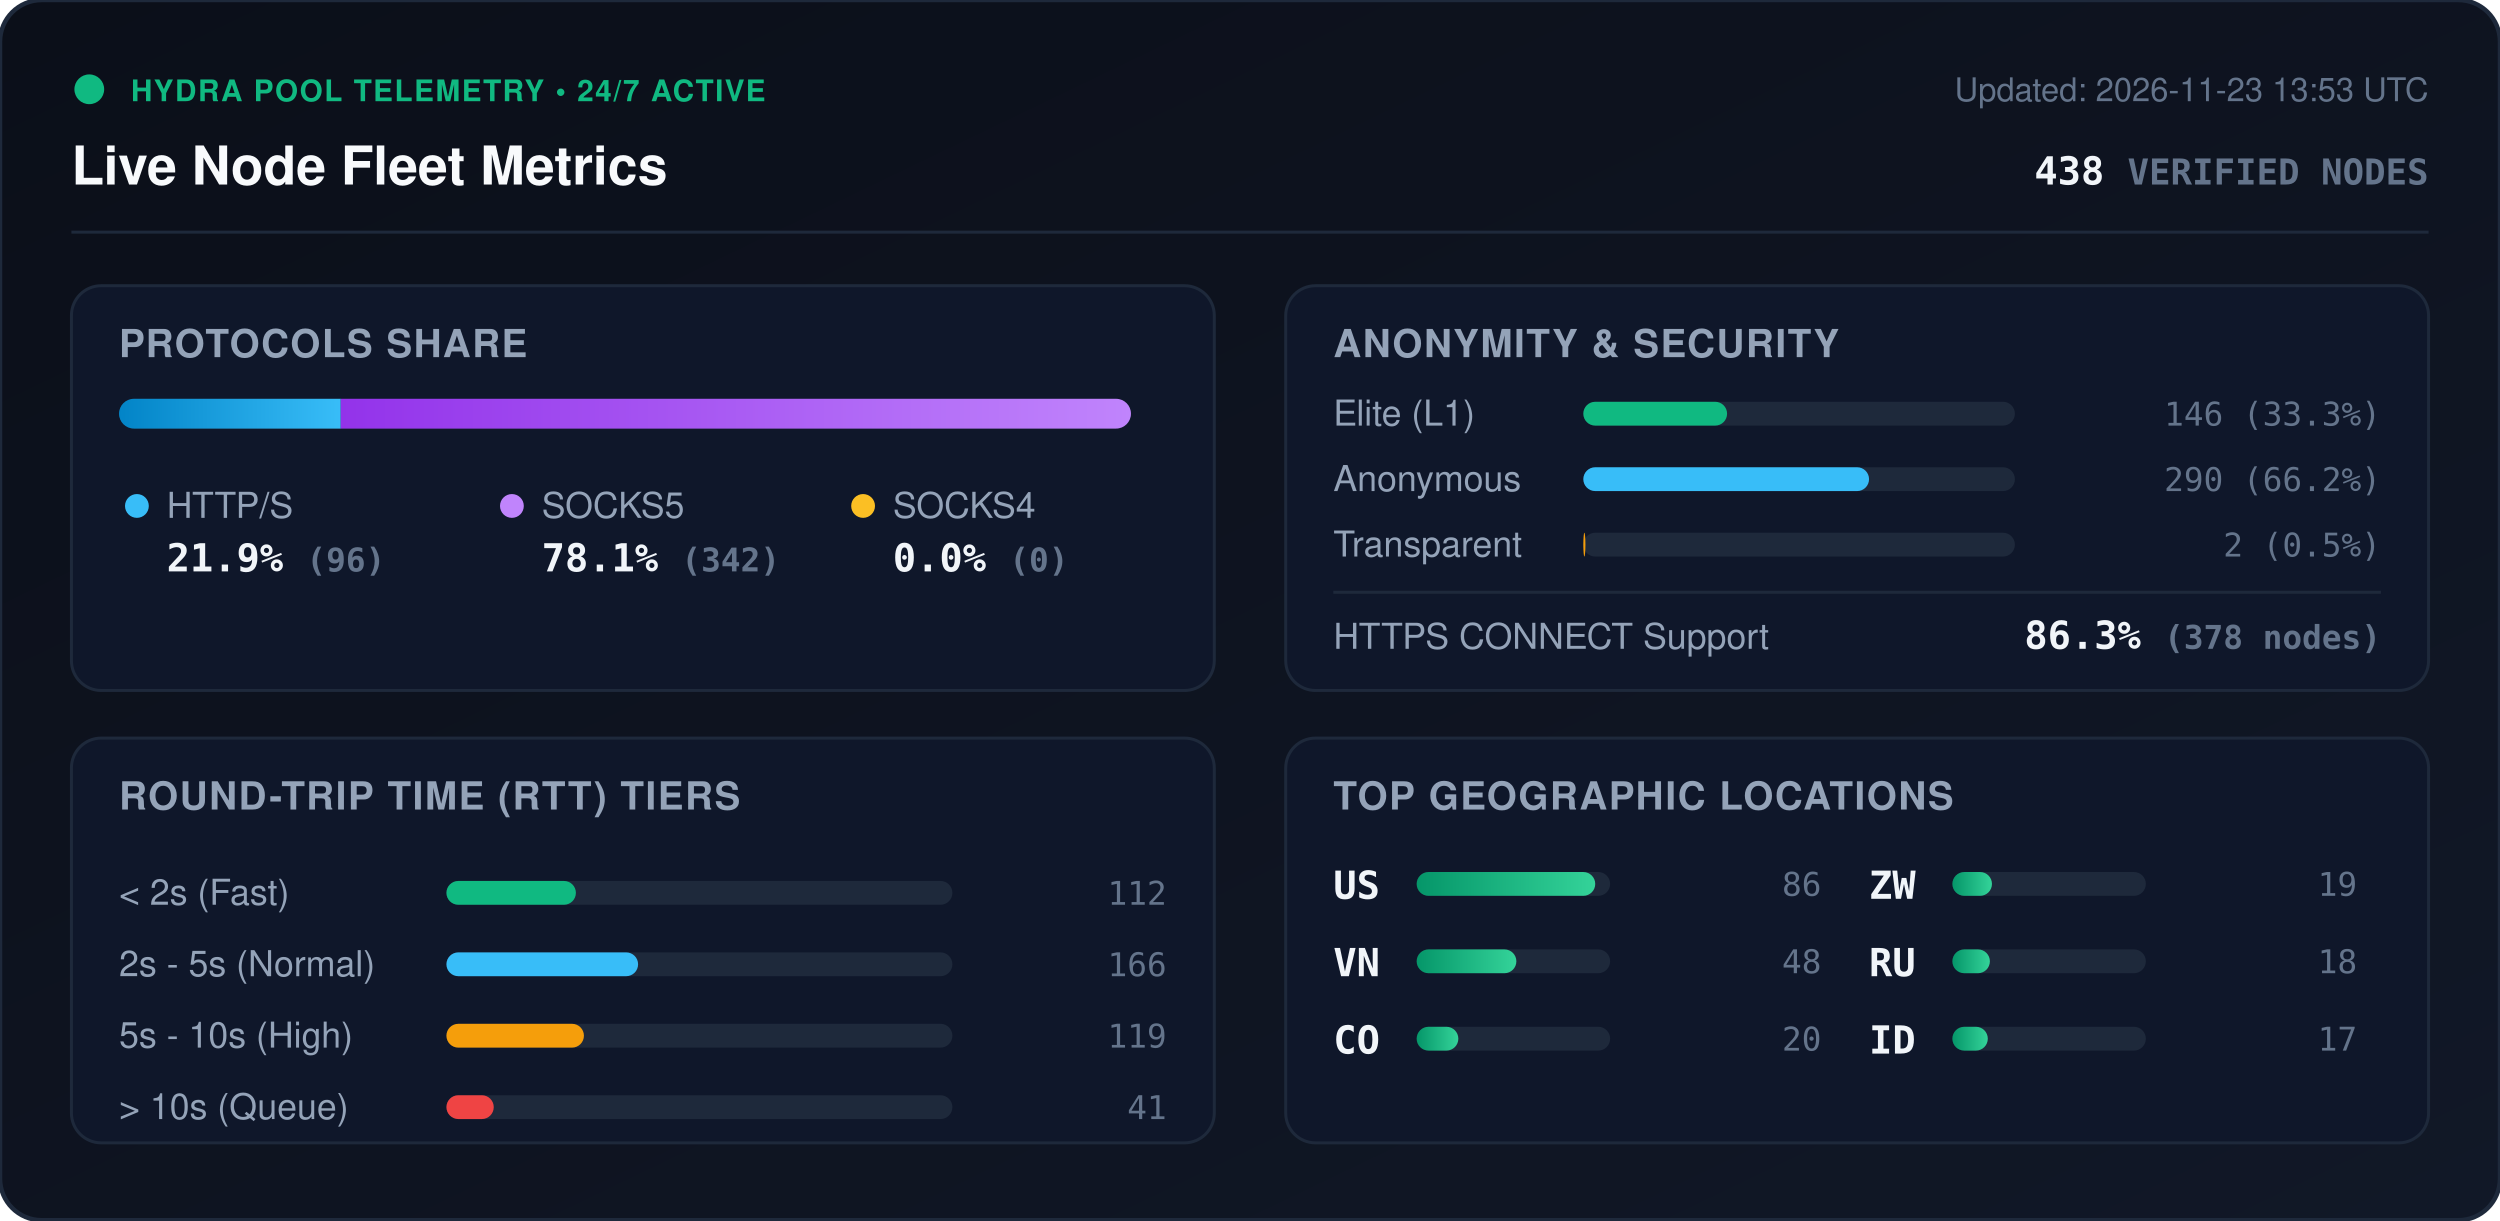
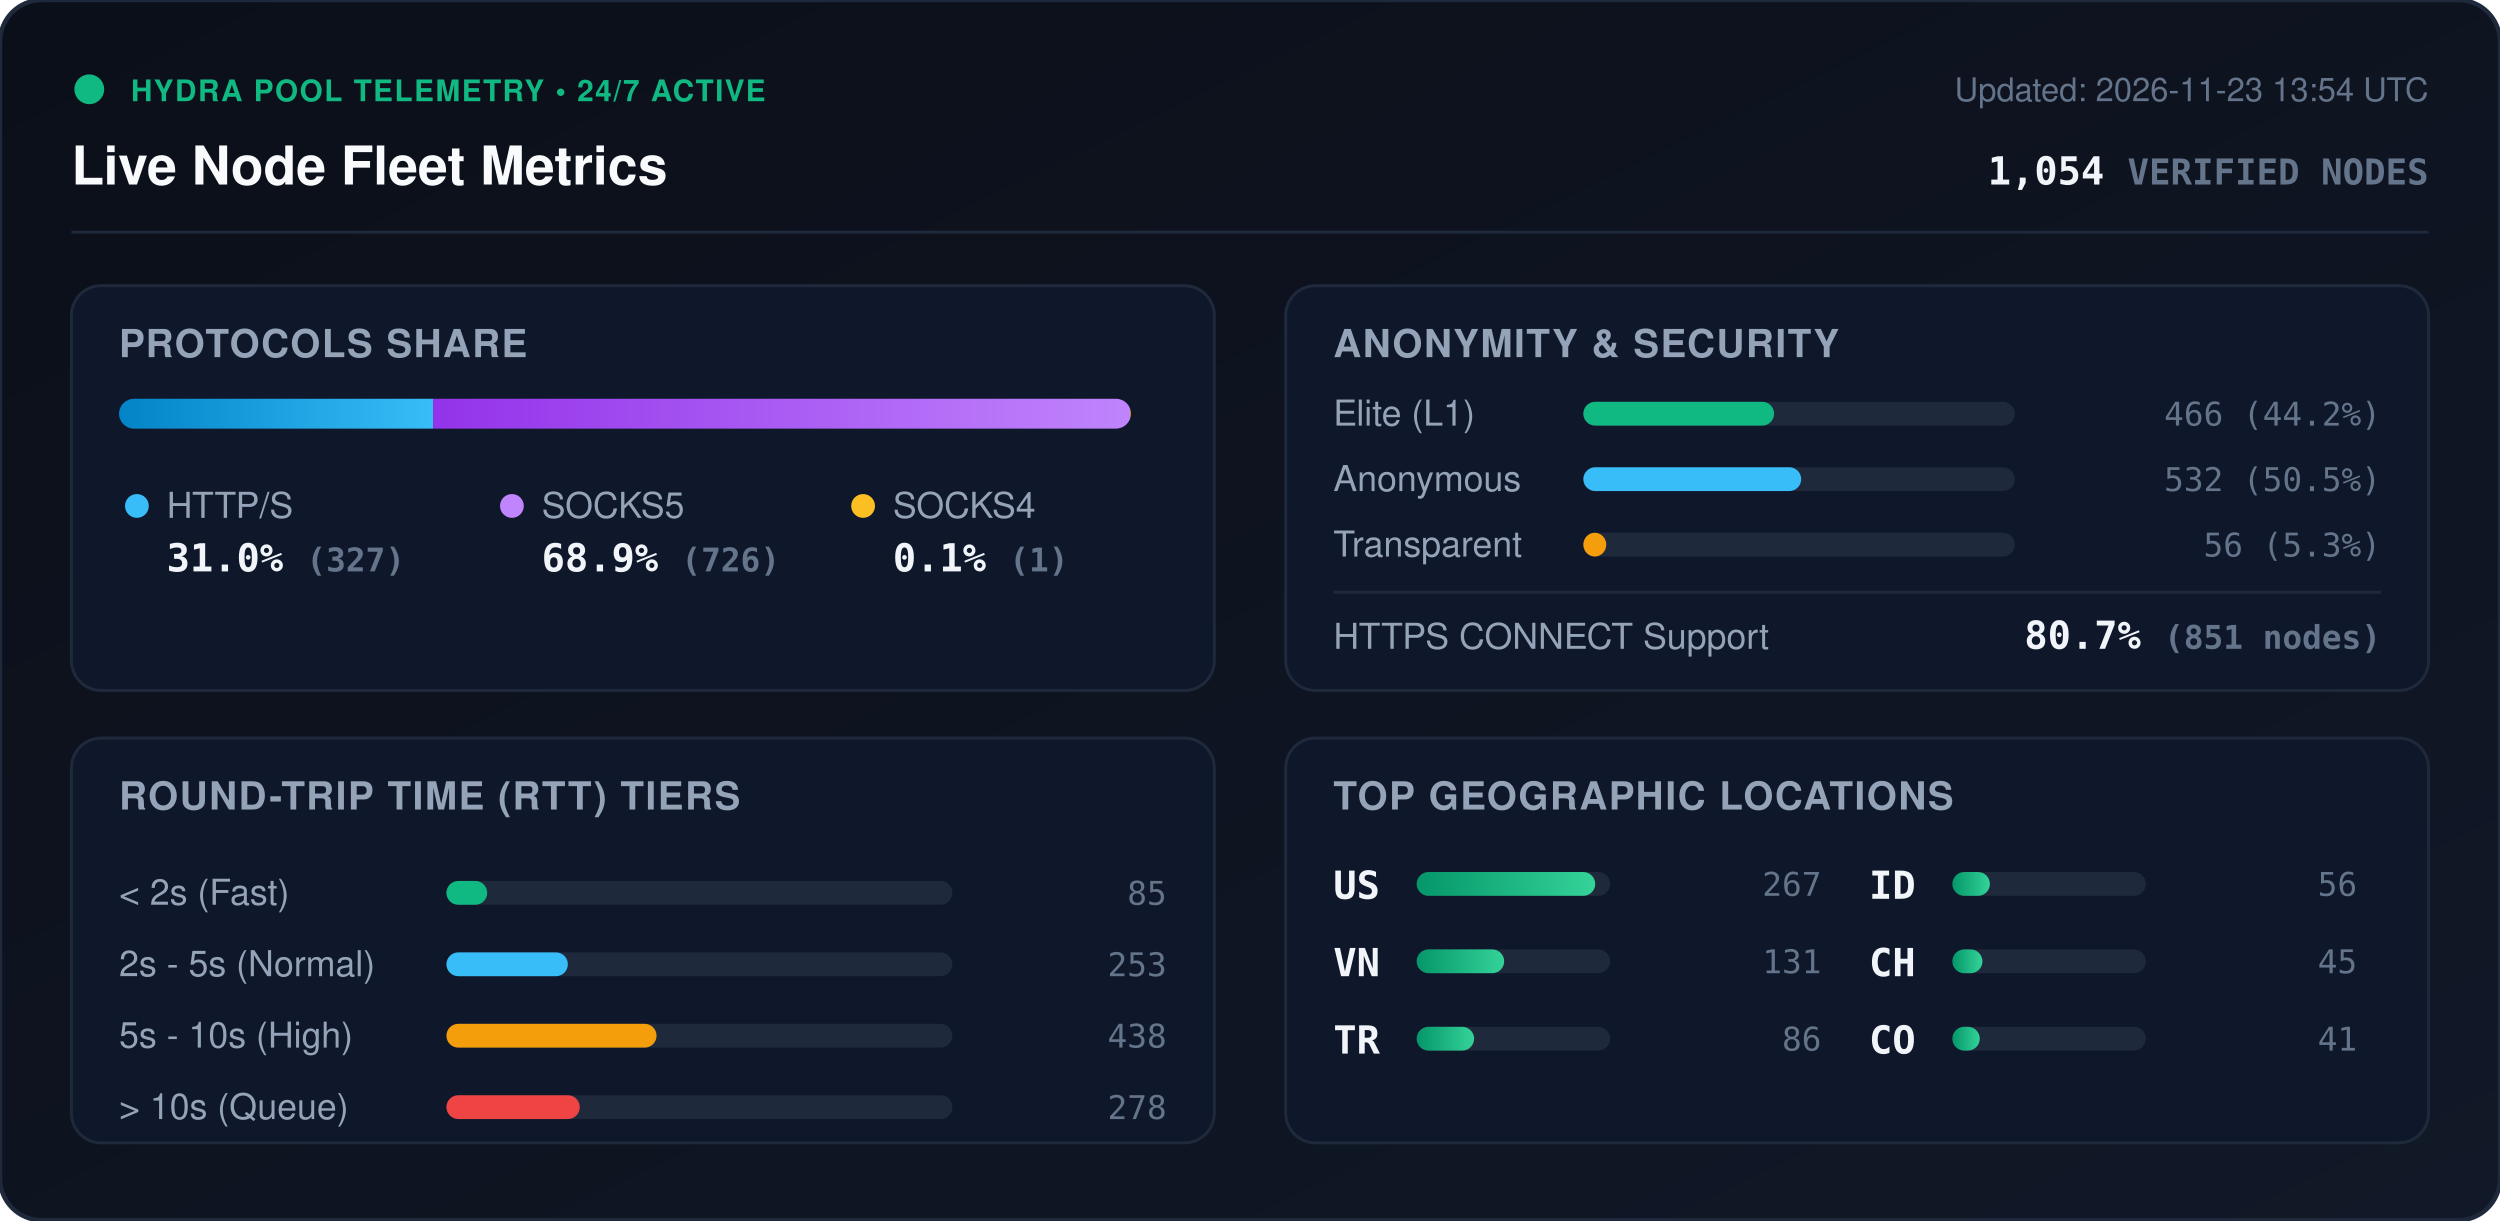
<svg xmlns="http://www.w3.org/2000/svg" viewBox="0 0 840 410" width="840" height="410" style="max-width: 100%; height: auto;">
  <defs>
    <linearGradient id="bg" x1="0%" y1="0%" x2="100%" y2="100%">
      <stop offset="0%" stop-color="#0b0f19" />
      <stop offset="100%" stop-color="#111827" />
    </linearGradient>
    <linearGradient id="bar-http" x1="0%" y1="0%" x2="100%" y2="0%">
      <stop offset="0%" stop-color="#0284c7" />
      <stop offset="100%" stop-color="#38bdf8" />
    </linearGradient>
    <linearGradient id="bar-socks5" x1="0%" y1="0%" x2="100%" y2="0%">
      <stop offset="0%" stop-color="#9333ea" />
      <stop offset="100%" stop-color="#c084fc" />
    </linearGradient>
    <linearGradient id="bar-socks4" x1="0%" y1="0%" x2="100%" y2="0%">
      <stop offset="0%" stop-color="#d97706" />
      <stop offset="100%" stop-color="#fbbf24" />
    </linearGradient>
    <linearGradient id="bar-green" x1="0%" y1="0%" x2="100%" y2="0%">
      <stop offset="0%" stop-color="#059669" />
      <stop offset="100%" stop-color="#34d399" />
    </linearGradient>
    <clipPath id="prog-track-clip">
      <rect width="340.0" height="10" rx="5" />
    </clipPath>
    <style>
      .title { font: 700 18px -apple-system, BlinkMacSystemFont, 'Segoe UI', Helvetica, Arial, sans-serif; fill: #f8fafc; }
      .sub { font: 500 11px -apple-system, BlinkMacSystemFont, 'Segoe UI', Helvetica, Arial, sans-serif; fill: #64748b; }
      .section-hdr { font: 600 13px -apple-system, BlinkMacSystemFont, 'Segoe UI', Helvetica, Arial, sans-serif; fill: #94a3b8; letter-spacing: 0.5px; }
      .metric-val { font: 700 13px -apple-system, BlinkMacSystemFont, 'Segoe UI', Helvetica, Arial, sans-serif; fill: #f1f5f9; }
      .metric-lbl { font: 500 12px -apple-system, BlinkMacSystemFont, 'Segoe UI', Helvetica, Arial, sans-serif; fill: #94a3b8; }
      .badge-txt { font: 700 10px -apple-system, BlinkMacSystemFont, 'Segoe UI', Helvetica, Arial, sans-serif; fill: #10b981; letter-spacing: 0.5px; }
      .mono { font-family: ui-monospace, SFMono-Regular, Menlo, Monaco, Consolas, monospace; }
      .pulse { animation: beacon 2s infinite ease-in-out; }
      @keyframes beacon { 0%, 100% { opacity: 1; } 50% { opacity: 0.35; } }
    </style>
  </defs>
  <rect width="840" height="410" rx="14" fill="url(#bg)" stroke="#1e293b" stroke-width="1.5" />
  <g transform="translate(24, 24)">
    <circle cx="6" cy="6" r="5" fill="#10b981" class="pulse" />
    <text x="20" y="10" class="badge-txt">HYDRA POOL TELEMETRY • 24/7 ACTIVE</text>
    <text x="0" y="38" class="title">Live Node Fleet Metrics</text>
-     <text x="792" y="10" text-anchor="end" class="sub">Updated: 2026-11-23 13:53 UTC</text>
-     <text x="792" y="38" text-anchor="end" class="metric-val mono" fill="#38bdf8">438 <tspan font-size="12" fill="#64748b">VERIFIED NODES</tspan>
+     <text x="792" y="10" text-anchor="end" class="sub">Updated: 2026-11-23 13:54 UTC</text>
+     <text x="792" y="38" text-anchor="end" class="metric-val mono" fill="#38bdf8">1,054 <tspan font-size="12" fill="#64748b">VERIFIED NODES</tspan>
    </text>
  </g>
  <line x1="24" y1="78" x2="816" y2="78" stroke="#1e293b" stroke-width="1" />
  <g transform="translate(24, 96)">
    <rect width="384" height="136" rx="10" fill="#0f172a" stroke="#1e293b" />
    <text x="16" y="24" class="section-hdr">PROTOCOLS SHARE</text>
    <g transform="translate(16, 38)">
      <rect width="340.0" height="10" rx="5" fill="#1e293b" />
      <g clip-path="url(#prog-track-clip)">
-         <rect x="0" width="74.5" height="10" fill="url(#bar-http)" />
-         <rect x="74.5" width="265.5" height="10" fill="url(#bar-socks5)" />
-         <rect x="340.0" width="0.0" height="10" fill="url(#bar-socks4)" />
+         <rect x="0" width="105.5" height="10" fill="url(#bar-http)" />
+         <rect x="105.5" width="234.2" height="10" fill="url(#bar-socks5)" />
+         <rect x="339.7" width="0.3" height="10" fill="url(#bar-socks4)" />
      </g>
    </g>
    <g transform="translate(16, 68)">
      <circle cx="6" cy="6" r="4" fill="#38bdf8" />
      <text x="16" y="10" class="metric-lbl">HTTP/S</text>
-       <text x="16" y="28" class="metric-val mono">21.9% <tspan font-size="11" fill="#64748b">(96)</tspan>
+       <text x="16" y="28" class="metric-val mono">31.0% <tspan font-size="11" fill="#64748b">(327)</tspan>
      </text>
      <circle cx="132" cy="6" r="4" fill="#c084fc" />
      <text x="142" y="10" class="metric-lbl">SOCKS5</text>
-       <text x="142" y="28" class="metric-val mono">78.1% <tspan font-size="11" fill="#64748b">(342)</tspan>
+       <text x="142" y="28" class="metric-val mono">68.9% <tspan font-size="11" fill="#64748b">(726)</tspan>
      </text>
      <circle cx="250" cy="6" r="4" fill="#fbbf24" />
      <text x="260" y="10" class="metric-lbl">SOCKS4</text>
-       <text x="260" y="28" class="metric-val mono">0.0% <tspan font-size="11" fill="#64748b">(0)</tspan>
+       <text x="260" y="28" class="metric-val mono">0.1% <tspan font-size="11" fill="#64748b">(1)</tspan>
      </text>
    </g>
  </g>
  <g transform="translate(432, 96)">
    <rect width="384" height="136" rx="10" fill="#0f172a" stroke="#1e293b" />
    <text x="16" y="24" class="section-hdr">ANONYMITY &amp; SECURITY</text>
    <text x="16" y="47" class="metric-lbl">Elite (L1)</text>
    <rect x="100" y="39" width="145.0" height="8" rx="4" fill="#1e293b" />
-     <rect x="100" y="39" width="48.3" height="8" rx="4" fill="#10b981" />
-     <text x="368" y="47" text-anchor="end" class="mono sub" fill="#e2e8f0">146 (33.3%)</text>
+     <rect x="100" y="39" width="64.1" height="8" rx="4" fill="#10b981" />
+     <text x="368" y="47" text-anchor="end" class="mono sub" fill="#e2e8f0">466 (44.2%)</text>
    <text x="16" y="69" class="metric-lbl">Anonymous</text>
    <rect x="100" y="61" width="145.0" height="8" rx="4" fill="#1e293b" />
-     <rect x="100" y="61" width="96.0" height="8" rx="4" fill="#38bdf8" />
-     <text x="368" y="69" text-anchor="end" class="mono sub" fill="#e2e8f0">290 (66.2%)</text>
+     <rect x="100" y="61" width="73.2" height="8" rx="4" fill="#38bdf8" />
+     <text x="368" y="69" text-anchor="end" class="mono sub" fill="#e2e8f0">532 (50.5%)</text>
    <text x="16" y="91" class="metric-lbl">Transparent</text>
    <rect x="100" y="83" width="145.0" height="8" rx="4" fill="#1e293b" />
-     <rect x="100" y="83" width="0.7" height="8" rx="4" fill="#f59e0b" />
-     <text x="368" y="91" text-anchor="end" class="mono sub" fill="#e2e8f0">2 (0.5%)</text>
+     <rect x="100" y="83" width="7.7" height="8" rx="4" fill="#f59e0b" />
+     <text x="368" y="91" text-anchor="end" class="mono sub" fill="#e2e8f0">56 (5.3%)</text>
    <line x1="16" y1="103" x2="368" y2="103" stroke="#1e293b" stroke-width="1" />
    <text x="16" y="122" class="metric-lbl">HTTPS CONNECT Support</text>
-     <text x="368" y="122" text-anchor="end" class="metric-val mono" fill="#34d399">86.3% <tspan font-size="11" fill="#64748b">(378 nodes)</tspan>
+     <text x="368" y="122" text-anchor="end" class="metric-val mono" fill="#34d399">80.7% <tspan font-size="11" fill="#64748b">(851 nodes)</tspan>
    </text>
  </g>
  <g transform="translate(24, 248)">
    <rect width="384" height="136" rx="10" fill="#0f172a" stroke="#1e293b" />
    <text x="16" y="24" class="section-hdr">ROUND-TRIP TIME (RTT) TIERS</text>
    <g transform="translate(16, 42)">
      <text x="0" y="14" class="metric-lbl">&lt; 2s (Fast)</text>
      <rect x="110" y="6" width="170" height="8" rx="4" fill="#1e293b" />
-       <rect x="110" y="6" width="43.5" height="8" rx="4" fill="#10b981" />
-       <text x="352" y="14" text-anchor="end" class="mono sub">112</text>
+       <rect x="110" y="6" width="13.7" height="8" rx="4" fill="#10b981" />
+       <text x="352" y="14" text-anchor="end" class="mono sub">85</text>
      <text x="0" y="38" class="metric-lbl">2s - 5s (Normal)</text>
      <rect x="110" y="30" width="170" height="8" rx="4" fill="#1e293b" />
-       <rect x="110" y="30" width="64.4" height="8" rx="4" fill="#38bdf8" />
-       <text x="352" y="38" text-anchor="end" class="mono sub">166</text>
+       <rect x="110" y="30" width="40.8" height="8" rx="4" fill="#38bdf8" />
+       <text x="352" y="38" text-anchor="end" class="mono sub">253</text>
      <text x="0" y="62" class="metric-lbl">5s - 10s (High)</text>
      <rect x="110" y="54" width="170" height="8" rx="4" fill="#1e293b" />
-       <rect x="110" y="54" width="46.2" height="8" rx="4" fill="#f59e0b" />
-       <text x="352" y="62" text-anchor="end" class="mono sub">119</text>
+       <rect x="110" y="54" width="70.6" height="8" rx="4" fill="#f59e0b" />
+       <text x="352" y="62" text-anchor="end" class="mono sub">438</text>
      <text x="0" y="86" class="metric-lbl">&gt; 10s (Queue)</text>
      <rect x="110" y="78" width="170" height="8" rx="4" fill="#1e293b" />
-       <rect x="110" y="78" width="15.9" height="8" rx="4" fill="#ef4444" />
-       <text x="352" y="86" text-anchor="end" class="mono sub">41</text>
+       <rect x="110" y="78" width="44.8" height="8" rx="4" fill="#ef4444" />
+       <text x="352" y="86" text-anchor="end" class="mono sub">278</text>
    </g>
  </g>
  <g transform="translate(432, 248)">
    <rect width="384" height="136" rx="10" fill="#0f172a" stroke="#1e293b" />
    <text x="16" y="24" class="section-hdr">TOP GEOGRAPHIC LOCATIONS</text>
    <g transform="translate(16, 42)">
      <g transform="translate(0, 0)">
        <text x="0" y="12" class="mono metric-val" font-size="12">US</text>
        <rect x="28" y="3" width="65" height="8" rx="4" fill="#1e293b" />
        <rect x="28" y="3" width="60.0" height="8" rx="4" fill="url(#bar-green)" />
-         <text x="164" y="11" text-anchor="end" class="mono sub">86</text>
+         <text x="164" y="11" text-anchor="end" class="mono sub">267</text>
      </g>
      <g transform="translate(0, 26)">
        <text x="0" y="12" class="mono metric-val" font-size="12">VN</text>
        <rect x="28" y="3" width="65" height="8" rx="4" fill="#1e293b" />
-         <rect x="28" y="3" width="33.5" height="8" rx="4" fill="url(#bar-green)" />
-         <text x="164" y="11" text-anchor="end" class="mono sub">48</text>
+         <rect x="28" y="3" width="29.4" height="8" rx="4" fill="url(#bar-green)" />
+         <text x="164" y="11" text-anchor="end" class="mono sub">131</text>
      </g>
      <g transform="translate(0, 52)">
+         <text x="0" y="12" class="mono metric-val" font-size="12">TR</text>
+         <rect x="28" y="3" width="65" height="8" rx="4" fill="#1e293b" />
+         <rect x="28" y="3" width="19.3" height="8" rx="4" fill="url(#bar-green)" />
+         <text x="164" y="11" text-anchor="end" class="mono sub">86</text>
+       </g>
+       <g transform="translate(180, 0)">
+         <text x="0" y="12" class="mono metric-val" font-size="12">ID</text>
+         <rect x="28" y="3" width="65" height="8" rx="4" fill="#1e293b" />
+         <rect x="28" y="3" width="12.6" height="8" rx="4" fill="url(#bar-green)" />
+         <text x="164" y="11" text-anchor="end" class="mono sub">56</text>
+       </g>
+       <g transform="translate(180, 26)">
+         <text x="0" y="12" class="mono metric-val" font-size="12">CH</text>
+         <rect x="28" y="3" width="65" height="8" rx="4" fill="#1e293b" />
+         <rect x="28" y="3" width="10.1" height="8" rx="4" fill="url(#bar-green)" />
+         <text x="164" y="11" text-anchor="end" class="mono sub">45</text>
+       </g>
+       <g transform="translate(180, 52)">
        <text x="0" y="12" class="mono metric-val" font-size="12">CO</text>
        <rect x="28" y="3" width="65" height="8" rx="4" fill="#1e293b" />
-         <rect x="28" y="3" width="14.0" height="8" rx="4" fill="url(#bar-green)" />
-         <text x="164" y="11" text-anchor="end" class="mono sub">20</text>
-       </g>
-       <g transform="translate(180, 0)">
-         <text x="0" y="12" class="mono metric-val" font-size="12">ZW</text>
-         <rect x="28" y="3" width="65" height="8" rx="4" fill="#1e293b" />
-         <rect x="28" y="3" width="13.3" height="8" rx="4" fill="url(#bar-green)" />
-         <text x="164" y="11" text-anchor="end" class="mono sub">19</text>
-       </g>
-       <g transform="translate(180, 26)">
-         <text x="0" y="12" class="mono metric-val" font-size="12">RU</text>
-         <rect x="28" y="3" width="65" height="8" rx="4" fill="#1e293b" />
-         <rect x="28" y="3" width="12.6" height="8" rx="4" fill="url(#bar-green)" />
-         <text x="164" y="11" text-anchor="end" class="mono sub">18</text>
-       </g>
-       <g transform="translate(180, 52)">
-         <text x="0" y="12" class="mono metric-val" font-size="12">ID</text>
-         <rect x="28" y="3" width="65" height="8" rx="4" fill="#1e293b" />
-         <rect x="28" y="3" width="11.9" height="8" rx="4" fill="url(#bar-green)" />
-         <text x="164" y="11" text-anchor="end" class="mono sub">17</text>
+         <rect x="28" y="3" width="9.2" height="8" rx="4" fill="url(#bar-green)" />
+         <text x="164" y="11" text-anchor="end" class="mono sub">41</text>
      </g>
    </g>
  </g>
</svg>
